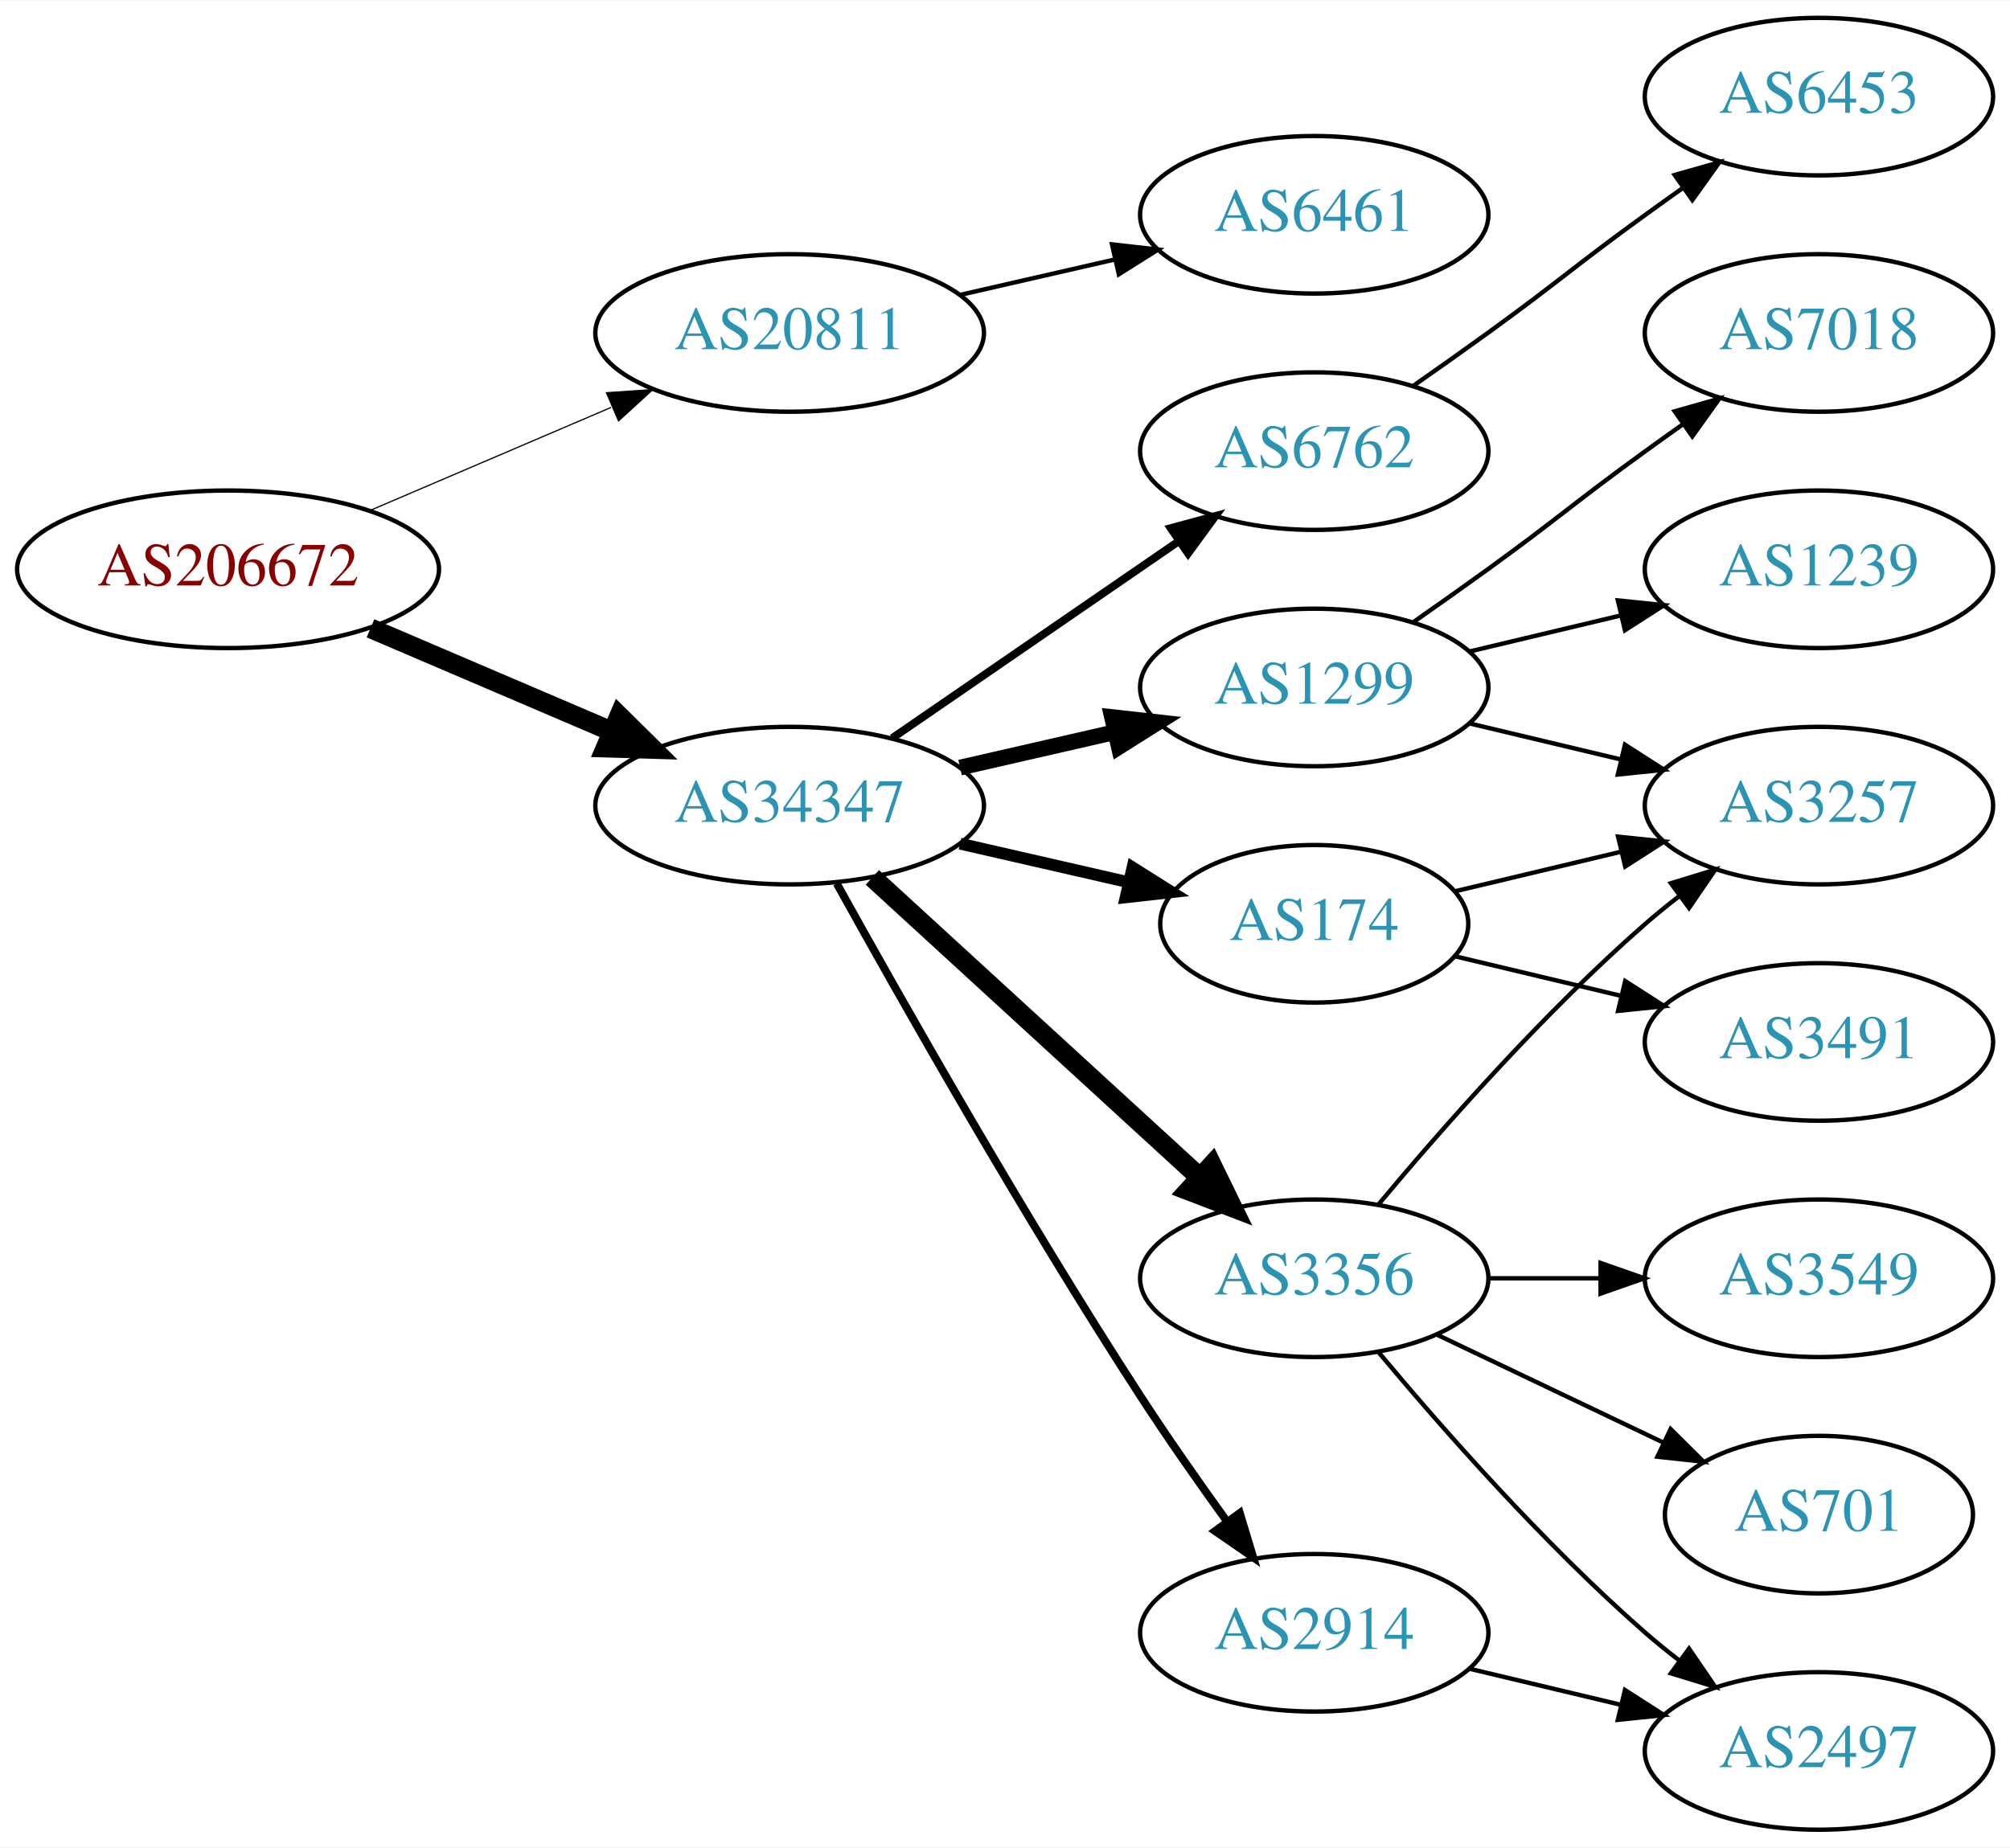
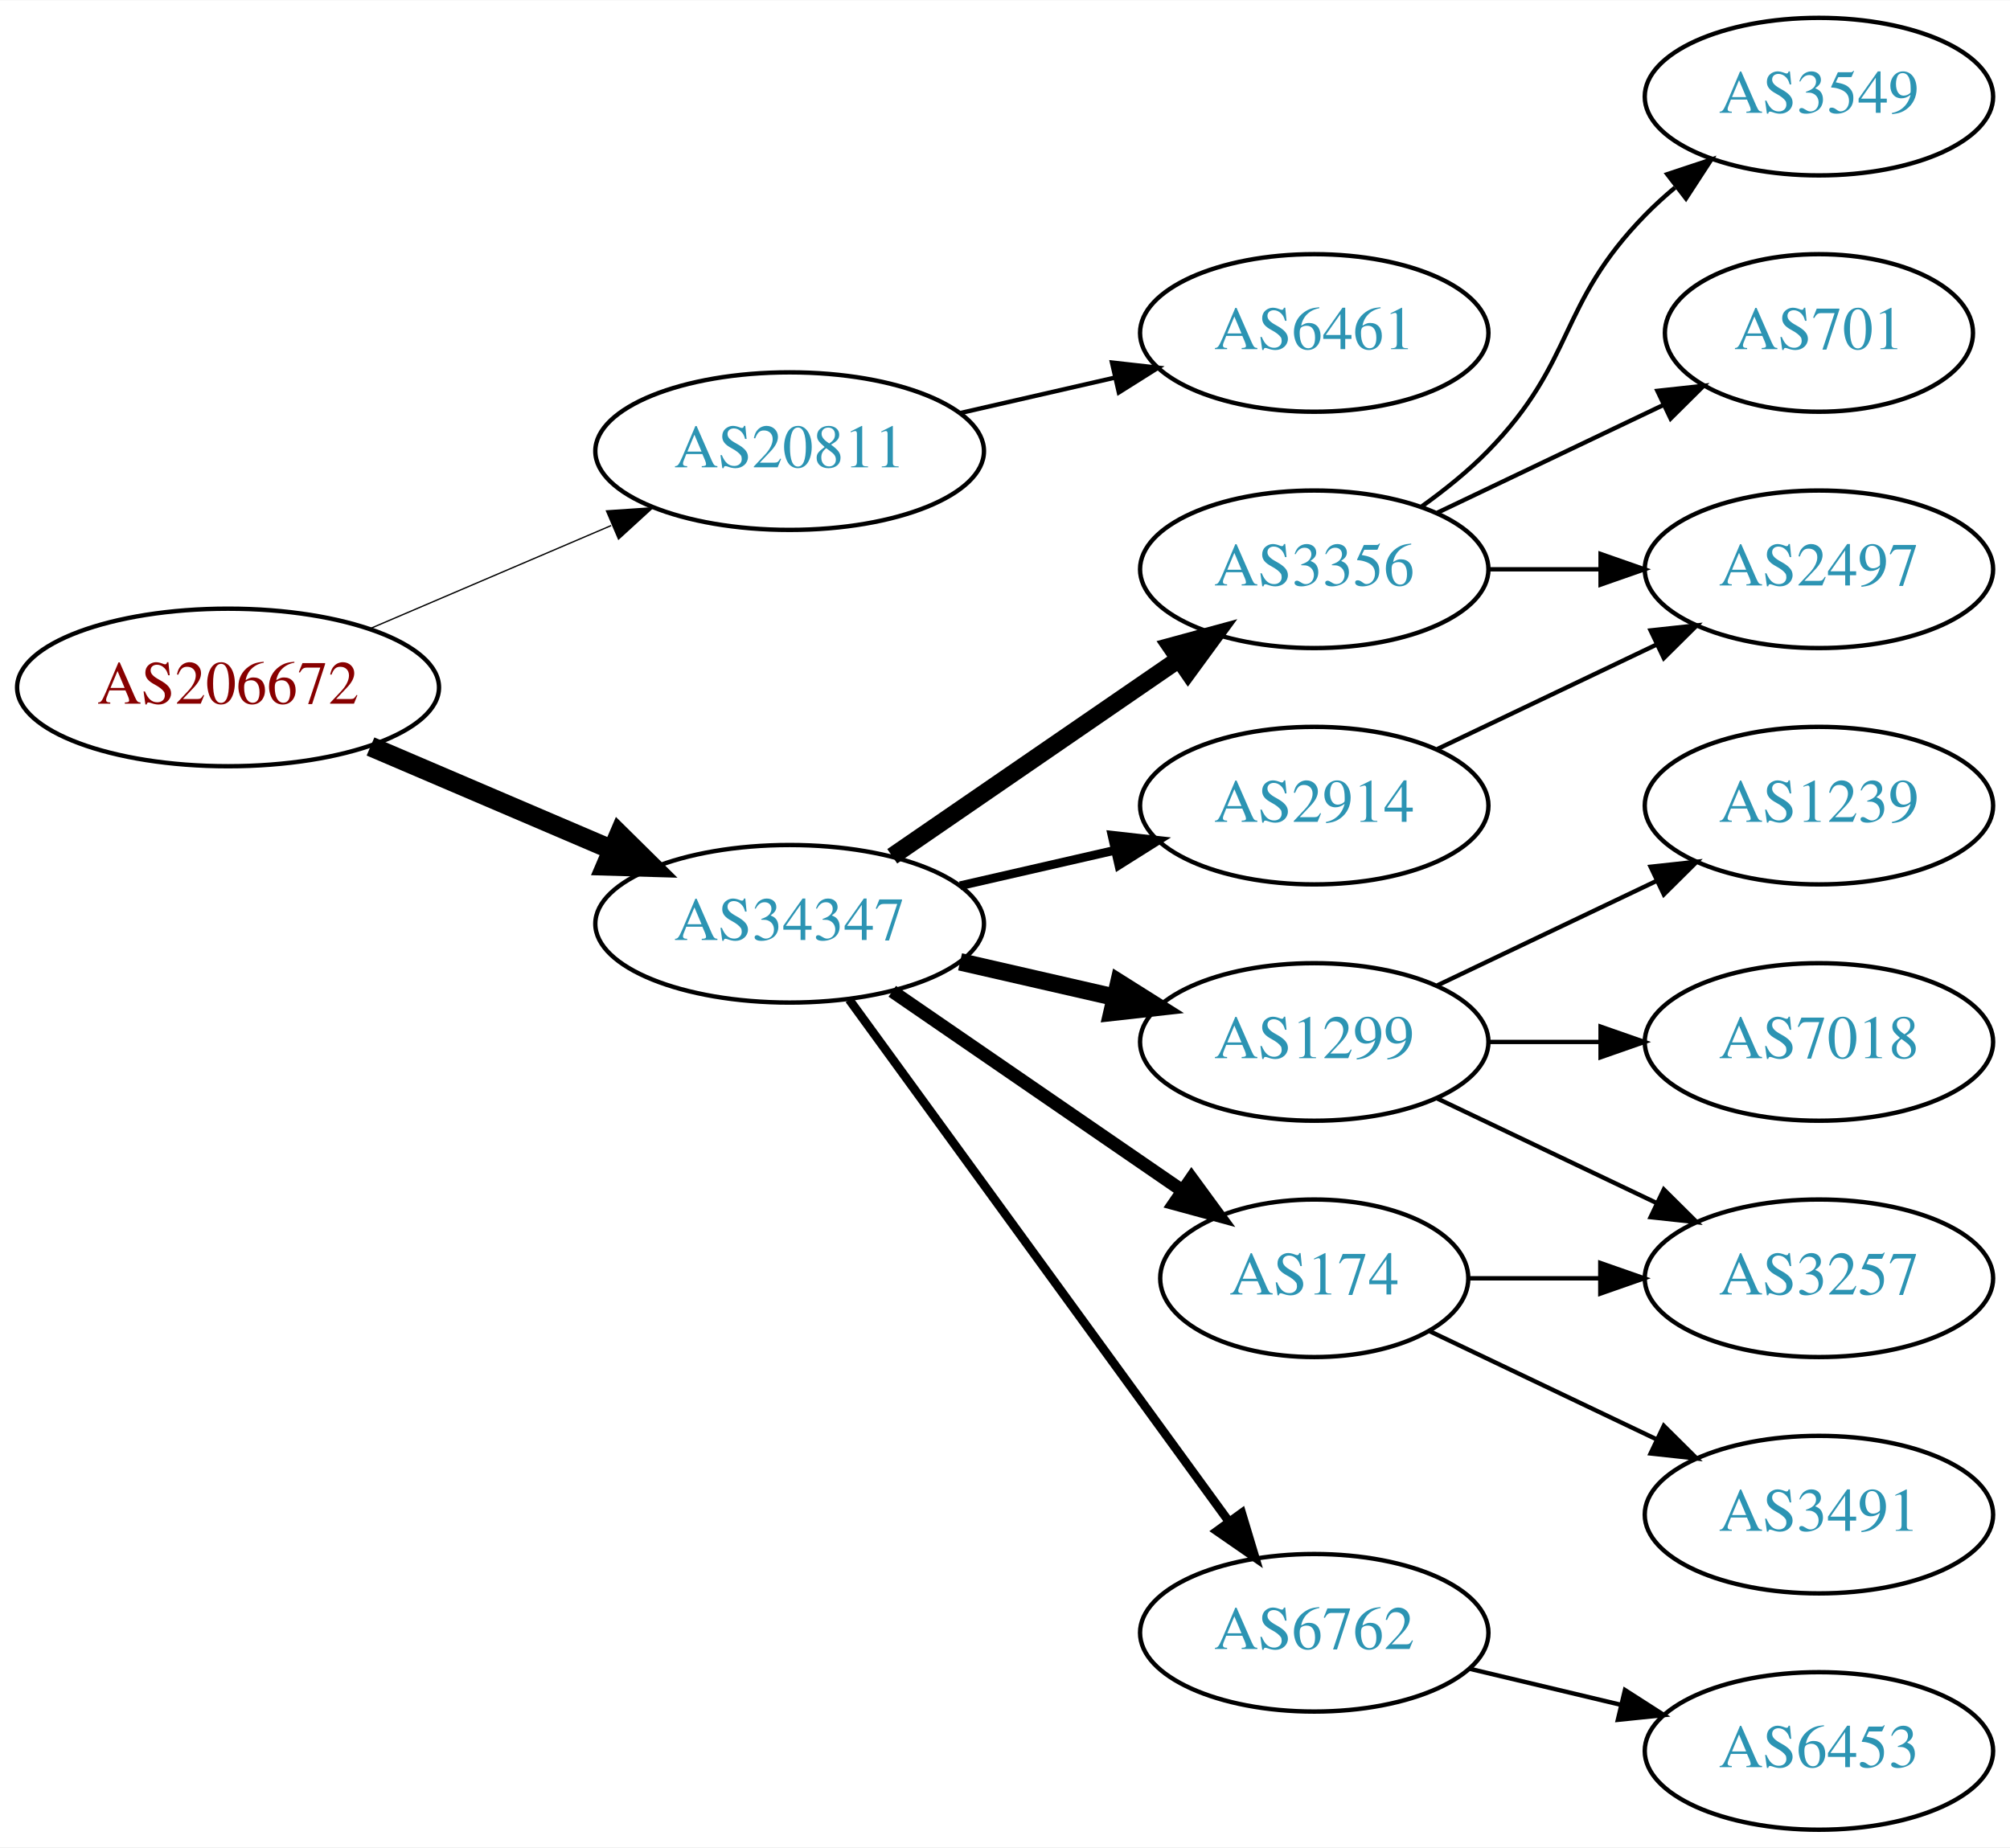
<svg xmlns="http://www.w3.org/2000/svg" xmlns:xlink="http://www.w3.org/1999/xlink" width="459pt" height="422pt" viewBox="0.00 0.00 459.17 422.00">
  <g id="graph0" class="graph" transform="scale(1 1) rotate(0) translate(4 418)">
    <polygon fill="white" stroke="none" points="-4,4 -4,-418 455.17,-418 455.17,4 -4,4" />
    <g id="node1" class="node">
      <g id="a_node1">
        <a xlink:href="/asn/206672" xlink:title="AS206672 ~ Logispin Austria GmbH [AT]">
-           <ellipse fill="#ffffff" stroke="black" cx="48.096" cy="-288" rx="48.192" ry="18" />
-           <text text-anchor="middle" x="48.096" y="-284.3" font-family="Times,serif" font-size="14.00" fill="#880000">AS206672</text>
+           <ellipse fill="#ffffff" stroke="black" cx="48.096" cy="-261" rx="48.192" ry="18" />
+           <text text-anchor="middle" x="48.096" y="-257.3" font-family="Times,serif" font-size="14.00" fill="#880000">AS206672</text>
        </a>
      </g>
    </g>
    <g id="node2" class="node">
      <g id="a_node2">
        <a xlink:href="/asn/20811" xlink:title="AS20811 ~ Brennercom S.p.A. [IT]">
-           <ellipse fill="#ffffff" stroke="black" cx="176.388" cy="-342" rx="44.393" ry="18" />
-           <text text-anchor="middle" x="176.388" y="-338.3" font-family="Times,serif" font-size="14.00" fill="#2c94b3">AS20811</text>
+           <ellipse fill="#ffffff" stroke="black" cx="176.388" cy="-315" rx="44.393" ry="18" />
+           <text text-anchor="middle" x="176.388" y="-311.3" font-family="Times,serif" font-size="14.00" fill="#2c94b3">AS20811</text>
        </a>
      </g>
    </g>
    <g id="edge1" class="edge">
-       <path fill="none" stroke="black" stroke-width="0.281" d="M80.639,-301.487C97.283,-308.604 117.873,-317.408 135.604,-324.989" />
-       <polygon fill="black" stroke="black" stroke-width="0.281" points="134.545,-328.343 145.116,-329.057 137.297,-321.907 134.545,-328.343" />
+       <path fill="none" stroke="black" stroke-width="0.3" d="M80.639,-274.487C97.283,-281.604 117.873,-290.408 135.604,-297.989" />
+       <polygon fill="black" stroke="black" stroke-width="0.3" points="134.545,-301.343 145.116,-302.057 137.297,-294.907 134.545,-301.343" />
    </g>
    <g id="node3" class="node">
      <g id="a_node3">
        <a xlink:href="/asn/34347" xlink:title="AS34347 ~ HALLAG Kommunal GmbH [AT]">
-           <ellipse fill="#ffffff" stroke="black" cx="176.388" cy="-234" rx="44.393" ry="18" />
-           <text text-anchor="middle" x="176.388" y="-230.3" font-family="Times,serif" font-size="14.00" fill="#2c94b3">AS34347</text>
+           <ellipse fill="#ffffff" stroke="black" cx="176.388" cy="-207" rx="44.393" ry="18" />
+           <text text-anchor="middle" x="176.388" y="-203.3" font-family="Times,serif" font-size="14.00" fill="#2c94b3">AS34347</text>
        </a>
      </g>
    </g>
    <g id="edge2" class="edge">
-       <path fill="none" stroke="black" stroke-width="4.5" d="M80.639,-274.513C97.283,-267.396 117.873,-258.592 135.604,-251.011" />
-       <polygon fill="black" stroke="black" stroke-width="4.5" points="137.469,-254.495 145.116,-246.943 134.373,-247.255 137.469,-254.495" />
+       <path fill="none" stroke="black" stroke-width="4.5" d="M80.639,-247.513C97.283,-240.396 117.873,-231.592 135.604,-224.011" />
+       <polygon fill="black" stroke="black" stroke-width="4.5" points="137.469,-227.495 145.116,-219.943 134.373,-220.255 137.469,-227.495" />
    </g>
    <g id="node4" class="node">
      <g id="a_node4">
-         <a xlink:href="/asn/6461" xlink:title="AS6461 ~ Zayo Bandwidth [US]">
-           <ellipse fill="#ffffff" stroke="black" cx="296.23" cy="-369" rx="39.794" ry="18" />
-           <text text-anchor="middle" x="296.23" y="-365.3" font-family="Times,serif" font-size="14.00" fill="#2c94b3">AS6461</text>
+         <a xlink:href="/asn/6461" xlink:title="AS6461 ~ ZAYO-6461 [US]">
+           <ellipse fill="#ffffff" stroke="black" cx="296.23" cy="-342" rx="39.794" ry="18" />
+           <text text-anchor="middle" x="296.23" y="-338.3" font-family="Times,serif" font-size="14.00" fill="#2c94b3">AS6461</text>
        </a>
      </g>
    </g>
    <g id="edge3" class="edge">
-       <path fill="none" stroke="black" d="M215.322,-350.692C226.563,-353.267 238.976,-356.111 250.599,-358.774" />
-       <polygon fill="black" stroke="black" points="250.031,-362.235 260.56,-361.057 251.595,-355.412 250.031,-362.235" />
+       <path fill="none" stroke="black" d="M215.322,-323.692C226.563,-326.267 238.976,-329.111 250.599,-331.774" />
+       <polygon fill="black" stroke="black" points="250.031,-335.235 260.56,-334.057 251.595,-328.412 250.031,-335.235" />
    </g>
    <g id="node5" class="node">
      <g id="a_node5">
-         <a xlink:href="/asn/174" xlink:title="AS174 ~ Cogent Communications [US]">
-           <ellipse fill="#ffffff" stroke="black" cx="296.23" cy="-207" rx="35.194" ry="18" />
-           <text text-anchor="middle" x="296.23" y="-203.3" font-family="Times,serif" font-size="14.00" fill="#2c94b3">AS174</text>
+         <a xlink:href="/asn/3356" xlink:title="AS3356 ~ Level 3 Parent, LLC [US]">
+           <ellipse fill="#ffffff" stroke="black" cx="296.23" cy="-288" rx="39.794" ry="18" />
+           <text text-anchor="middle" x="296.23" y="-284.3" font-family="Times,serif" font-size="14.00" fill="#2c94b3">AS3356</text>
        </a>
      </g>
    </g>
    <g id="edge4" class="edge">
-       <path fill="none" stroke="black" stroke-width="2.7" d="M215.322,-225.308C227.639,-222.486 241.364,-219.342 253.915,-216.466" />
-       <polygon fill="black" stroke="black" stroke-width="2.7" points="254.714,-219.874 263.68,-214.229 253.15,-213.051 254.714,-219.874" />
+       <path fill="none" stroke="black" stroke-width="4" d="M199.83,-222.426C218.412,-235.198 244.972,-253.455 265.352,-267.463" />
+       <polygon fill="black" stroke="black" stroke-width="4" points="263.443,-270.398 273.666,-273.178 267.408,-264.629 263.443,-270.398" />
    </g>
    <g id="node6" class="node">
      <g id="a_node6">
-         <a xlink:href="/asn/3356" xlink:title="AS3356 ~ Level 3 Parent, LLC [US]">
-           <ellipse fill="#ffffff" stroke="black" cx="296.23" cy="-126" rx="39.794" ry="18" />
-           <text text-anchor="middle" x="296.23" y="-122.3" font-family="Times,serif" font-size="14.00" fill="#2c94b3">AS3356</text>
+         <a xlink:href="/asn/1299" xlink:title="AS1299 ~ Telia Carrier [EU]">
+           <ellipse fill="#ffffff" stroke="black" cx="296.23" cy="-180" rx="39.794" ry="18" />
+           <text text-anchor="middle" x="296.23" y="-176.3" font-family="Times,serif" font-size="14.00" fill="#2c94b3">AS1299</text>
        </a>
      </g>
    </g>
    <g id="edge5" class="edge">
-       <path fill="none" stroke="black" stroke-width="4.5" d="M195.285,-217.597C215.214,-199.333 247.571,-169.678 270.048,-149.079" />
-       <polygon fill="black" stroke="black" stroke-width="4.5" points="272.838,-151.863 277.55,-142.203 267.517,-146.057 272.838,-151.863" />
+       <path fill="none" stroke="black" stroke-width="4" d="M215.322,-198.308C226.563,-195.733 238.976,-192.889 250.599,-190.226" />
+       <polygon fill="black" stroke="black" stroke-width="4" points="251.595,-193.588 260.56,-187.943 250.031,-186.765 251.595,-193.588" />
    </g>
    <g id="node7" class="node">
      <g id="a_node7">
-         <a xlink:href="/asn/6762" xlink:title="AS6762 ~ TELECOM ITALIA SPARKLE S.p.A. [IT]">
-           <ellipse fill="#ffffff" stroke="black" cx="296.23" cy="-315" rx="39.794" ry="18" />
-           <text text-anchor="middle" x="296.23" y="-311.3" font-family="Times,serif" font-size="14.00" fill="#2c94b3">AS6762</text>
+         <a xlink:href="/asn/174" xlink:title="AS174 ~ Cogent Communications [US]">
+           <ellipse fill="#ffffff" stroke="black" cx="296.23" cy="-126" rx="35.194" ry="18" />
+           <text text-anchor="middle" x="296.23" y="-122.3" font-family="Times,serif" font-size="14.00" fill="#2c94b3">AS174</text>
        </a>
      </g>
    </g>
    <g id="edge6" class="edge">
-       <path fill="none" stroke="black" stroke-width="1.8" d="M199.83,-249.426C218.412,-262.198 244.972,-280.455 265.352,-294.463" />
-       <polygon fill="black" stroke="black" stroke-width="1.8" points="263.443,-297.398 273.666,-300.178 267.408,-291.629 263.443,-297.398" />
+       <path fill="none" stroke="black" stroke-width="3" d="M199.83,-191.574C218.645,-178.641 245.642,-160.085 266.118,-146.01" />
+       <polygon fill="black" stroke="black" stroke-width="3" points="268.193,-148.831 274.451,-140.282 264.228,-143.063 268.193,-148.831" />
    </g>
    <g id="node8" class="node">
      <g id="a_node8">
        <a xlink:href="/asn/2914" xlink:title="AS2914 ~ NTT America, Inc. [US]">
-           <ellipse fill="#ffffff" stroke="black" cx="296.23" cy="-45" rx="39.794" ry="18" />
-           <text text-anchor="middle" x="296.23" y="-41.3" font-family="Times,serif" font-size="14.00" fill="#2c94b3">AS2914</text>
+           <ellipse fill="#ffffff" stroke="black" cx="296.23" cy="-234" rx="39.794" ry="18" />
+           <text text-anchor="middle" x="296.23" y="-230.3" font-family="Times,serif" font-size="14.00" fill="#2c94b3">AS2914</text>
        </a>
      </g>
    </g>
    <g id="edge7" class="edge">
-       <path fill="none" stroke="black" stroke-width="1.8" d="M187.141,-216.217C201.616,-190.099 229.949,-140.023 256.584,-99 262.768,-89.474 269.916,-79.283 276.37,-70.349" />
-       <polygon fill="black" stroke="black" stroke-width="1.8" points="279.225,-72.374 282.291,-62.232 273.57,-68.249 279.225,-72.374" />
+       <path fill="none" stroke="black" stroke-width="2" d="M215.322,-215.692C226.563,-218.267 238.976,-221.111 250.599,-223.774" />
+       <polygon fill="black" stroke="black" stroke-width="2" points="250.031,-227.235 260.56,-226.057 251.595,-220.412 250.031,-227.235" />
    </g>
    <g id="node9" class="node">
      <g id="a_node9">
-         <a xlink:href="/asn/1299" xlink:title="AS1299 ~ Telia Carrier [EU]">
-           <ellipse fill="#ffffff" stroke="black" cx="296.23" cy="-261" rx="39.794" ry="18" />
-           <text text-anchor="middle" x="296.23" y="-257.3" font-family="Times,serif" font-size="14.00" fill="#2c94b3">AS1299</text>
+         <a xlink:href="/asn/6762" xlink:title="AS6762 ~ TELECOM ITALIA SPARKLE S.p.A. [IT]">
+           <ellipse fill="#ffffff" stroke="black" cx="296.23" cy="-45" rx="39.794" ry="18" />
+           <text text-anchor="middle" x="296.23" y="-41.3" font-family="Times,serif" font-size="14.00" fill="#2c94b3">AS6762</text>
        </a>
      </g>
    </g>
    <g id="edge8" class="edge">
-       <path fill="none" stroke="black" stroke-width="3.6" d="M215.322,-242.692C226.563,-245.267 238.976,-248.111 250.599,-250.774" />
-       <polygon fill="black" stroke="black" stroke-width="3.6" points="250.031,-254.235 260.56,-253.057 251.595,-247.412 250.031,-254.235" />
+       <path fill="none" stroke="black" stroke-width="2" d="M189.999,-189.663C210.82,-161.04 252.482,-103.767 276.671,-70.514" />
+       <polygon fill="black" stroke="black" stroke-width="2" points="279.657,-72.358 282.71,-62.212 273.997,-68.24 279.657,-72.358" />
+     </g>
+     <g id="node10" class="node">
+       <g id="a_node10">
+         <a xlink:href="/asn/3549" xlink:title="AS3549 ~ Level 3 Parent, LLC [US]">
+           <ellipse fill="#ffffff" stroke="black" cx="411.523" cy="-396" rx="39.794" ry="18" />
+           <text text-anchor="middle" x="411.523" y="-392.3" font-family="Times,serif" font-size="14.00" fill="#2c94b3">AS3549</text>
+         </a>
+       </g>
+     </g>
+     <g id="edge9" class="edge">
+       <path fill="none" stroke="black" d="M320.824,-302.389C326.08,-306.148 331.412,-310.437 335.877,-315 356.049,-335.617 351.704,-348.383 371.877,-369 373.969,-371.139 376.253,-373.218 378.63,-375.21" />
+       <polygon fill="black" stroke="black" points="376.873,-378.275 386.929,-381.611 381.148,-372.732 376.873,-378.275" />
+     </g>
+     <g id="node11" class="node">
+       <g id="a_node11">
+         <a xlink:href="/asn/701" xlink:title="AS701 ~ UUNET [US]">
+           <ellipse fill="#ffffff" stroke="black" cx="411.523" cy="-342" rx="35.194" ry="18" />
+           <text text-anchor="middle" x="411.523" y="-338.3" font-family="Times,serif" font-size="14.00" fill="#2c94b3">AS701</text>
+         </a>
+       </g>
+     </g>
+     <g id="edge10" class="edge">
+       <path fill="none" stroke="black" d="M324.367,-300.934C339.798,-308.29 359.284,-317.577 375.819,-325.459" />
+       <polygon fill="black" stroke="black" points="374.628,-328.768 385.161,-329.911 377.64,-322.449 374.628,-328.768" />
+     </g>
+     <g id="node12" class="node">
+       <g id="a_node12">
+         <a xlink:href="/asn/2497" xlink:title="AS2497 ~ Internet Initiative Japan Inc. [JP]">
+           <ellipse fill="#ffffff" stroke="black" cx="411.523" cy="-288" rx="39.794" ry="18" />
+           <text text-anchor="middle" x="411.523" y="-284.3" font-family="Times,serif" font-size="14.00" fill="#2c94b3">AS2497</text>
+         </a>
+       </g>
+     </g>
+     <g id="edge11" class="edge">
+       <path fill="none" stroke="black" d="M335.902,-288C344.105,-288 352.869,-288 361.401,-288" />
+       <polygon fill="black" stroke="black" points="361.641,-291.5 371.641,-288 361.641,-284.5 361.641,-291.5" />
    </g>
    <g id="node13" class="node">
      <g id="a_node13">
        <a xlink:href="/asn/3257" xlink:title="AS3257 ~ GTT [DE]">
+           <ellipse fill="#ffffff" stroke="black" cx="411.523" cy="-126" rx="39.794" ry="18" />
+           <text text-anchor="middle" x="411.523" y="-122.3" font-family="Times,serif" font-size="14.00" fill="#2c94b3">AS3257</text>
+         </a>
+       </g>
+     </g>
+     <g id="edge17" class="edge">
+       <path fill="none" stroke="black" d="M324.367,-167.066C339.361,-159.919 358.182,-150.948 374.405,-143.215" />
+       <polygon fill="black" stroke="black" points="376.087,-146.291 383.608,-138.829 373.075,-139.972 376.087,-146.291" />
+     </g>
+     <g id="node16" class="node">
+       <g id="a_node16">
+         <a xlink:href="/asn/1239" xlink:title="AS1239 ~ Sprint [US]">
          <ellipse fill="#ffffff" stroke="black" cx="411.523" cy="-234" rx="39.794" ry="18" />
-           <text text-anchor="middle" x="411.523" y="-230.3" font-family="Times,serif" font-size="14.00" fill="#2c94b3">AS3257</text>
-         </a>
-       </g>
-     </g>
-     <g id="edge18" class="edge">
-       <path fill="none" stroke="black" d="M328.488,-214.449C340.168,-217.233 353.663,-220.449 366.293,-223.459" />
-       <polygon fill="black" stroke="black" points="365.645,-226.903 376.184,-225.816 367.268,-220.093 365.645,-226.903" />
+           <text text-anchor="middle" x="411.523" y="-230.3" font-family="Times,serif" font-size="14.00" fill="#2c94b3">AS1239</text>
+         </a>
+       </g>
+     </g>
+     <g id="edge16" class="edge">
+       <path fill="none" stroke="black" d="M324.367,-192.934C339.361,-200.081 358.182,-209.052 374.405,-216.785" />
+       <polygon fill="black" stroke="black" points="373.075,-220.028 383.608,-221.171 376.087,-213.709 373.075,-220.028" />
    </g>
    <g id="node17" class="node">
      <g id="a_node17">
-         <a xlink:href="/asn/3491" xlink:title="AS3491 ~ PCCW Global, Inc. [US]">
+         <a xlink:href="/asn/7018" xlink:title="AS7018 ~ AT&amp;T Services, Inc. [US]">
          <ellipse fill="#ffffff" stroke="black" cx="411.523" cy="-180" rx="39.794" ry="18" />
-           <text text-anchor="middle" x="411.523" y="-176.3" font-family="Times,serif" font-size="14.00" fill="#2c94b3">AS3491</text>
-         </a>
-       </g>
-     </g>
-     <g id="edge17" class="edge">
-       <path fill="none" stroke="black" d="M328.488,-199.551C340.168,-196.767 353.663,-193.551 366.293,-190.541" />
-       <polygon fill="black" stroke="black" points="367.268,-193.907 376.184,-188.184 365.645,-187.097 367.268,-193.907" />
-     </g>
-     <g id="node10" class="node">
-       <g id="a_node10">
-         <a xlink:href="/asn/701" xlink:title="AS701 ~ UUNET [US]">
-           <ellipse fill="#ffffff" stroke="black" cx="411.523" cy="-72" rx="35.194" ry="18" />
-           <text text-anchor="middle" x="411.523" y="-68.3" font-family="Times,serif" font-size="14.00" fill="#2c94b3">AS701</text>
-         </a>
-       </g>
-     </g>
-     <g id="edge9" class="edge">
-       <path fill="none" stroke="black" d="M324.367,-113.066C339.798,-105.71 359.284,-96.423 375.819,-88.541" />
-       <polygon fill="black" stroke="black" points="377.64,-91.551 385.161,-84.089 374.628,-85.232 377.64,-91.551" />
-     </g>
-     <g id="node11" class="node">
-       <g id="a_node11">
-         <a xlink:href="/asn/2497" xlink:title="AS2497 ~ Internet Initiative Japan Inc. [JP]">
-           <ellipse fill="#ffffff" stroke="black" cx="411.523" cy="-18" rx="39.794" ry="18" />
-           <text text-anchor="middle" x="411.523" y="-14.3" font-family="Times,serif" font-size="14.00" fill="#2c94b3">AS2497</text>
-         </a>
-       </g>
-     </g>
-     <g id="edge10" class="edge">
-       <path fill="none" stroke="black" d="M310.86,-109.183C325.143,-92.071 348.689,-65.255 371.877,-45 374.342,-42.846 376.981,-40.706 379.678,-38.628" />
-       <polygon fill="black" stroke="black" points="381.851,-41.375 387.832,-32.63 377.703,-35.736 381.851,-41.375" />
-     </g>
-     <g id="node12" class="node">
-       <g id="a_node12">
-         <a xlink:href="/asn/3549" xlink:title="AS3549 ~ Level 3 Parent, LLC [US]">
-           <ellipse fill="#ffffff" stroke="black" cx="411.523" cy="-126" rx="39.794" ry="18" />
-           <text text-anchor="middle" x="411.523" y="-122.3" font-family="Times,serif" font-size="14.00" fill="#2c94b3">AS3549</text>
-         </a>
-       </g>
-     </g>
-     <g id="edge11" class="edge">
-       <path fill="none" stroke="black" d="M335.902,-126C344.105,-126 352.869,-126 361.401,-126" />
-       <polygon fill="black" stroke="black" points="361.641,-129.5 371.641,-126 361.641,-122.5 361.641,-129.5" />
+           <text text-anchor="middle" x="411.523" y="-176.3" font-family="Times,serif" font-size="14.00" fill="#2c94b3">AS7018</text>
+         </a>
+       </g>
+     </g>
+     <g id="edge18" class="edge">
+       <path fill="none" stroke="black" d="M335.902,-180C344.105,-180 352.869,-180 361.401,-180" />
+       <polygon fill="black" stroke="black" points="361.641,-183.5 371.641,-180 361.641,-176.5 361.641,-183.5" />
    </g>
    <g id="edge12" class="edge">
-       <path fill="none" stroke="black" d="M310.86,-142.817C325.143,-159.929 348.689,-186.745 371.877,-207 374.342,-209.154 376.981,-211.294 379.678,-213.372" />
-       <polygon fill="black" stroke="black" points="377.703,-216.264 387.832,-219.37 381.851,-210.625 377.703,-216.264" />
+       <path fill="none" stroke="black" d="M331.529,-126C340.906,-126 351.257,-126 361.291,-126" />
+       <polygon fill="black" stroke="black" points="361.58,-129.5 371.58,-126 361.58,-122.5 361.58,-129.5" />
    </g>
    <g id="node14" class="node">
      <g id="a_node14">
+         <a xlink:href="/asn/3491" xlink:title="AS3491 ~ PCCW Global, Inc. [US]">
+           <ellipse fill="#ffffff" stroke="black" cx="411.523" cy="-72" rx="39.794" ry="18" />
+           <text text-anchor="middle" x="411.523" y="-68.3" font-family="Times,serif" font-size="14.00" fill="#2c94b3">AS3491</text>
+         </a>
+       </g>
+     </g>
+     <g id="edge13" class="edge">
+       <path fill="none" stroke="black" d="M322.655,-113.881C337.958,-106.587 357.681,-97.186 374.563,-89.14" />
+       <polygon fill="black" stroke="black" points="376.082,-92.293 383.604,-84.831 373.071,-85.974 376.082,-92.293" />
+     </g>
+     <g id="edge14" class="edge">
+       <path fill="none" stroke="black" d="M324.367,-246.934C339.361,-254.081 358.182,-263.052 374.405,-270.785" />
+       <polygon fill="black" stroke="black" points="373.075,-274.028 383.608,-275.171 376.087,-267.709 373.075,-274.028" />
+     </g>
+     <g id="node15" class="node">
+       <g id="a_node15">
        <a xlink:href="/asn/6453" xlink:title="AS6453 ~ TATA COMMUNICATIONS (AMERICA) INC [US]">
-           <ellipse fill="#ffffff" stroke="black" cx="411.523" cy="-396" rx="39.794" ry="18" />
-           <text text-anchor="middle" x="411.523" y="-392.3" font-family="Times,serif" font-size="14.00" fill="#2c94b3">AS6453</text>
-         </a>
-       </g>
-     </g>
-     <g id="edge13" class="edge">
-       <path fill="none" stroke="black" d="M318.987,-330.009C324.522,-333.879 330.44,-338.064 335.877,-342 352.076,-353.729 355.677,-357.271 371.877,-369 374.68,-371.029 377.611,-373.125 380.552,-375.21" />
-       <polygon fill="black" stroke="black" points="378.574,-378.097 388.766,-380.991 382.603,-372.373 378.574,-378.097" />
-     </g>
-     <g id="edge19" class="edge">
+           <ellipse fill="#ffffff" stroke="black" cx="411.523" cy="-18" rx="39.794" ry="18" />
+           <text text-anchor="middle" x="411.523" y="-14.3" font-family="Times,serif" font-size="14.00" fill="#2c94b3">AS6453</text>
+         </a>
+       </g>
+     </g>
+     <g id="edge15" class="edge">
      <path fill="none" stroke="black" d="M331.837,-36.752C342.709,-34.162 354.863,-31.265 366.305,-28.538" />
      <polygon fill="black" stroke="black" points="367.212,-31.92 376.128,-26.197 365.589,-25.111 367.212,-31.92" />
    </g>
-     <g id="edge14" class="edge">
-       <path fill="none" stroke="black" d="M331.837,-252.752C342.709,-250.162 354.863,-247.265 366.305,-244.538" />
-       <polygon fill="black" stroke="black" points="367.212,-247.92 376.128,-242.197 365.589,-241.111 367.212,-247.92" />
-     </g>
-     <g id="node15" class="node">
-       <g id="a_node15">
-         <a xlink:href="/asn/1239" xlink:title="AS1239 ~ Sprint [US]">
-           <ellipse fill="#ffffff" stroke="black" cx="411.523" cy="-288" rx="39.794" ry="18" />
-           <text text-anchor="middle" x="411.523" y="-284.3" font-family="Times,serif" font-size="14.00" fill="#2c94b3">AS1239</text>
-         </a>
-       </g>
-     </g>
-     <g id="edge15" class="edge">
-       <path fill="none" stroke="black" d="M331.837,-269.248C342.709,-271.838 354.863,-274.735 366.305,-277.462" />
-       <polygon fill="black" stroke="black" points="365.589,-280.889 376.128,-279.803 367.212,-274.08 365.589,-280.889" />
-     </g>
-     <g id="node16" class="node">
-       <g id="a_node16">
-         <a xlink:href="/asn/7018" xlink:title="AS7018 ~ AT&amp;T Services, Inc. [US]">
-           <ellipse fill="#ffffff" stroke="black" cx="411.523" cy="-342" rx="39.794" ry="18" />
-           <text text-anchor="middle" x="411.523" y="-338.3" font-family="Times,serif" font-size="14.00" fill="#2c94b3">AS7018</text>
-         </a>
-       </g>
-     </g>
-     <g id="edge16" class="edge">
-       <path fill="none" stroke="black" d="M318.987,-276.009C324.522,-279.879 330.44,-284.064 335.877,-288 352.076,-299.729 355.677,-303.271 371.877,-315 374.68,-317.029 377.611,-319.125 380.552,-321.21" />
-       <polygon fill="black" stroke="black" points="378.574,-324.097 388.766,-326.991 382.603,-318.373 378.574,-324.097" />
-     </g>
  </g>
</svg>
